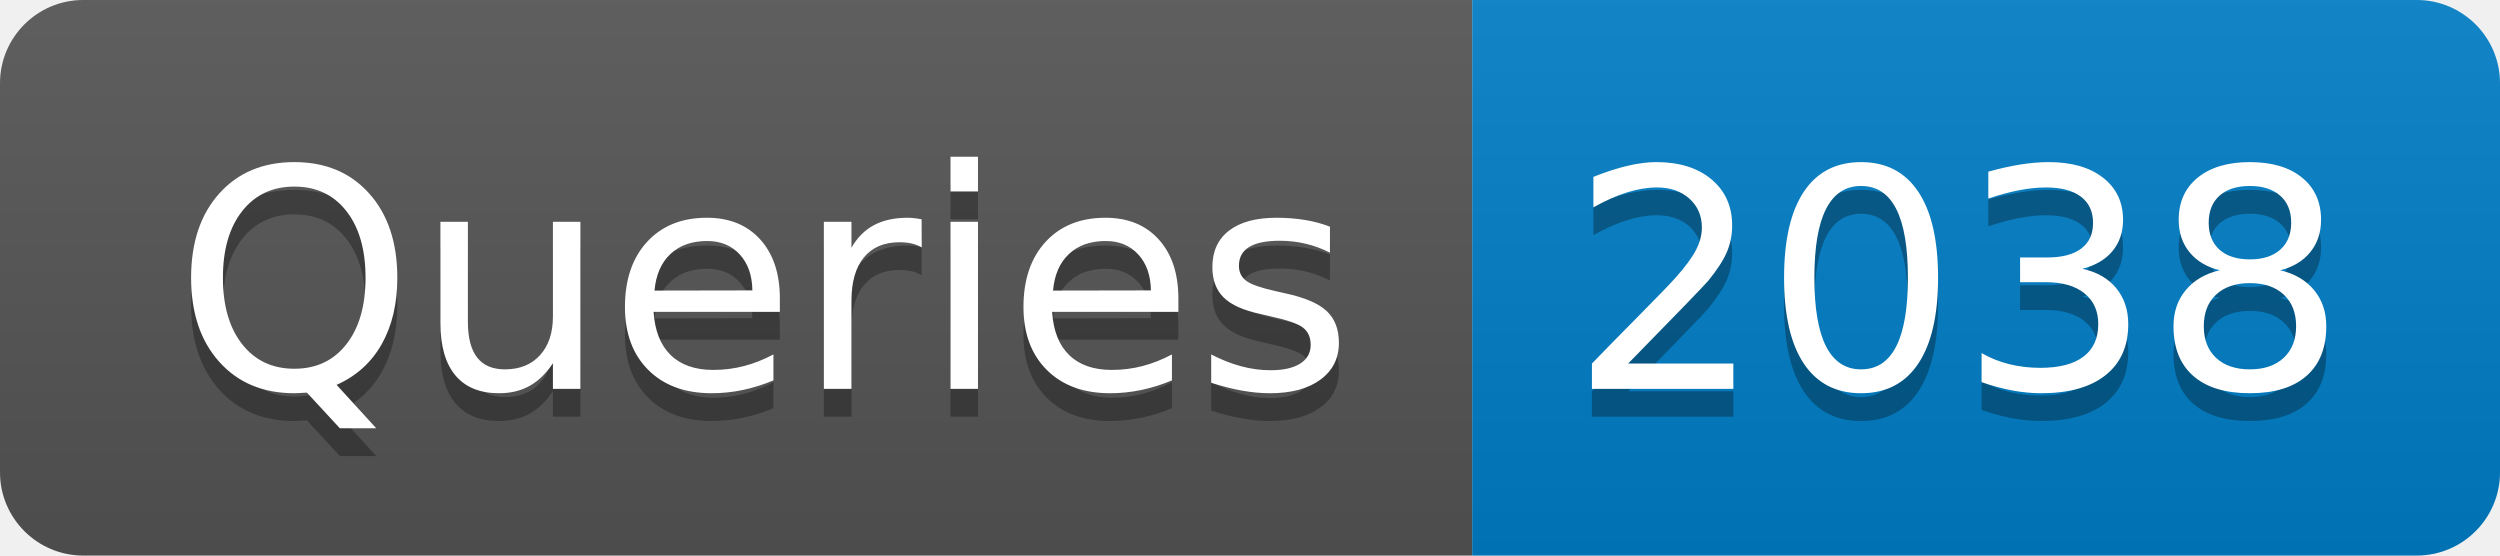
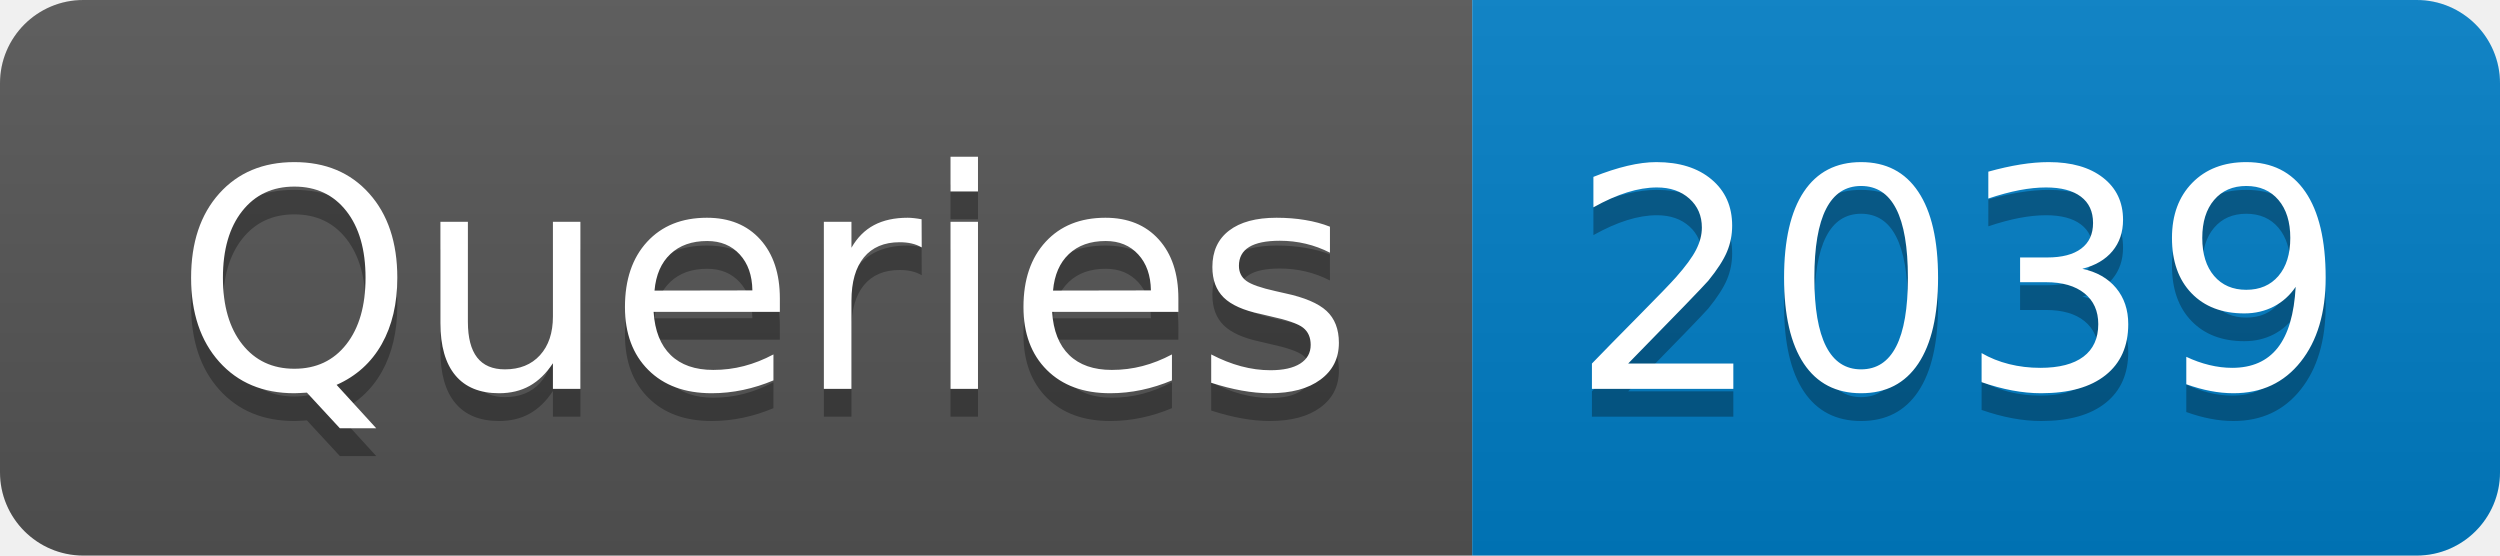
- <svg xmlns="http://www.w3.org/2000/svg" width="90" height="20" role="img" aria-label="Queries: 2038">
+ <svg xmlns="http://www.w3.org/2000/svg" width="90" height="20" role="img" aria-label="Queries: 2039">
  <linearGradient id="s" x2="0" y2="100%">
    <stop offset="0" stop-color="#bbb" stop-opacity=".1" />
    <stop offset="1" stop-opacity=".1" />
  </linearGradient>
  <clipPath id="r">
    <rect width="90" height="20" rx="3" fill="#fff" />
  </clipPath>
  <g clip-path="url(#r)">
    <rect width="53" height="20" fill="#555" />
    <rect x="53" width="37" height="20" fill="#007ec6" />
    <rect width="90" height="20" fill="url(#s)" />
  </g>
  <g fill="#fff" text-anchor="middle" font-family="Verdana,Geneva,DejaVu Sans,sans-serif" text-rendering="geometricPrecision" font-size="110">
    <text aria-hidden="true" x="275" y="150" fill="#010101" fill-opacity=".3" transform="scale(.1)" textLength="430">Queries</text>
    <text x="275" y="140" transform="scale(.1)" fill="#fff" textLength="430">Queries</text>
-     <text aria-hidden="true" x="705" y="150" fill="#010101" fill-opacity=".3" transform="scale(.1)" textLength="270">2038</text>
-     <text x="705" y="140" transform="scale(.1)" fill="#fff" textLength="270">2038</text>
+     <text aria-hidden="true" x="705" y="150" fill="#010101" fill-opacity=".3" transform="scale(.1)" textLength="270">2039</text>
+     <text x="705" y="140" transform="scale(.1)" fill="#fff" textLength="270">2039</text>
  </g>
</svg>
